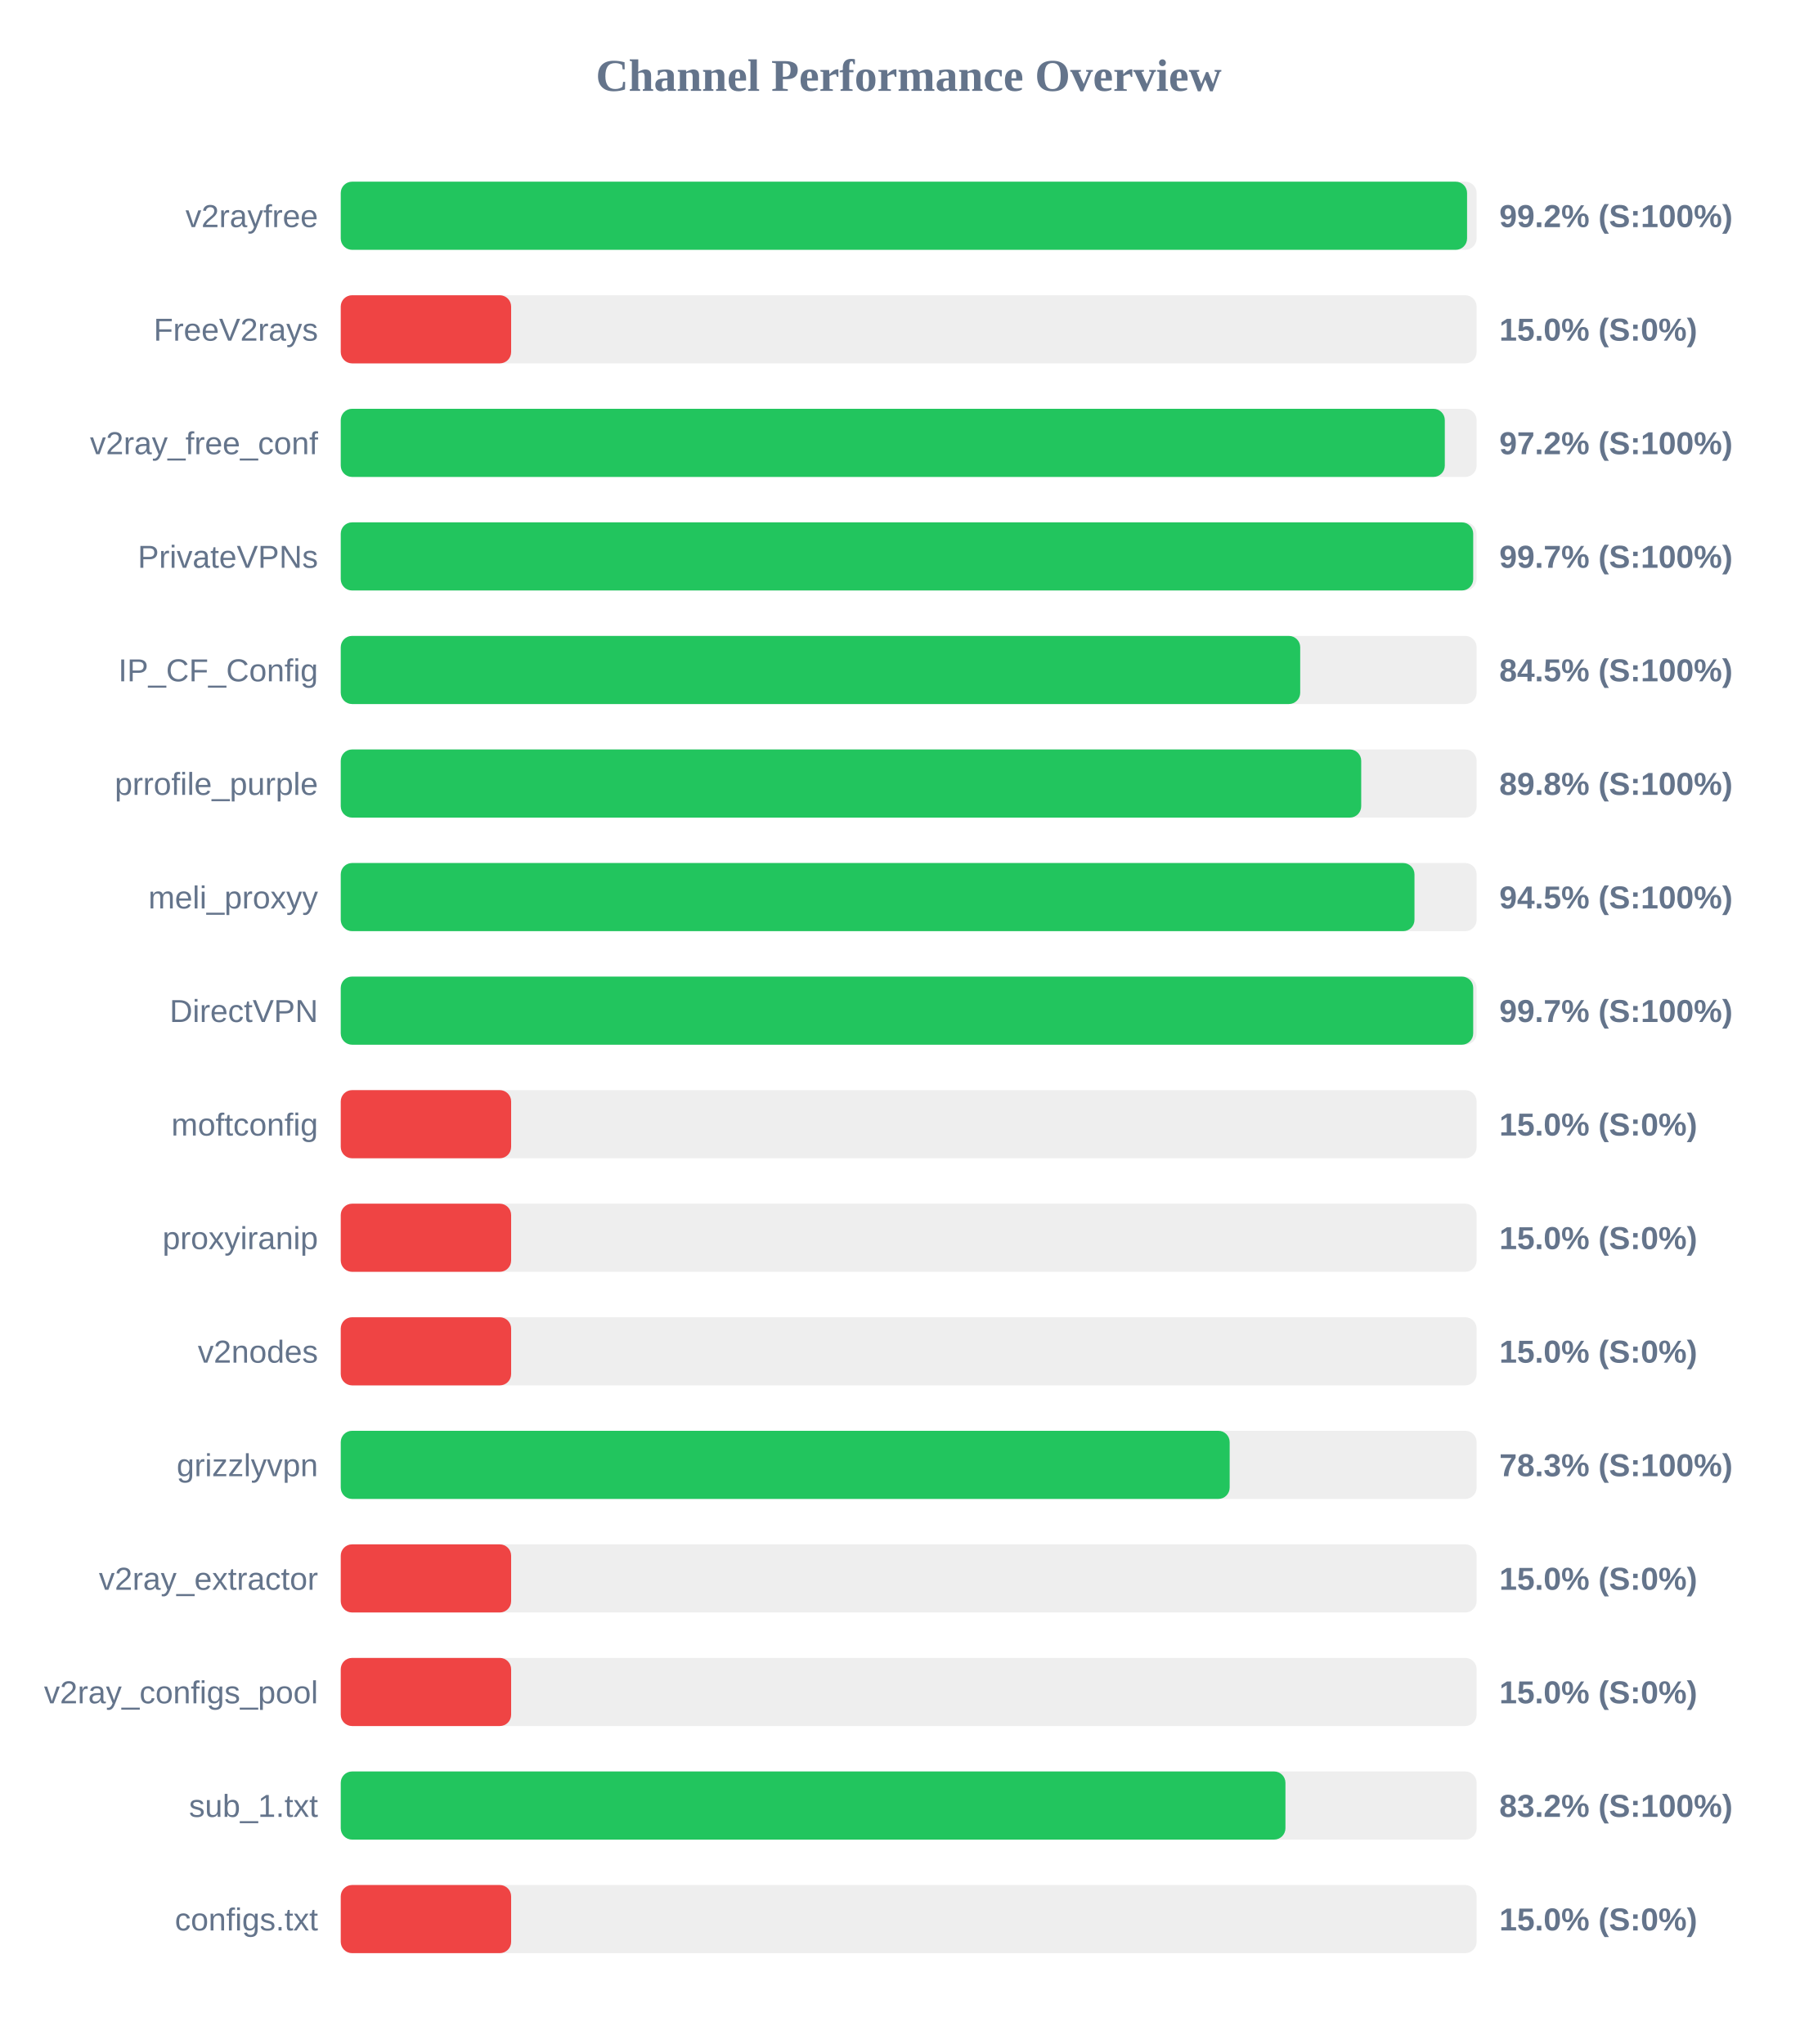
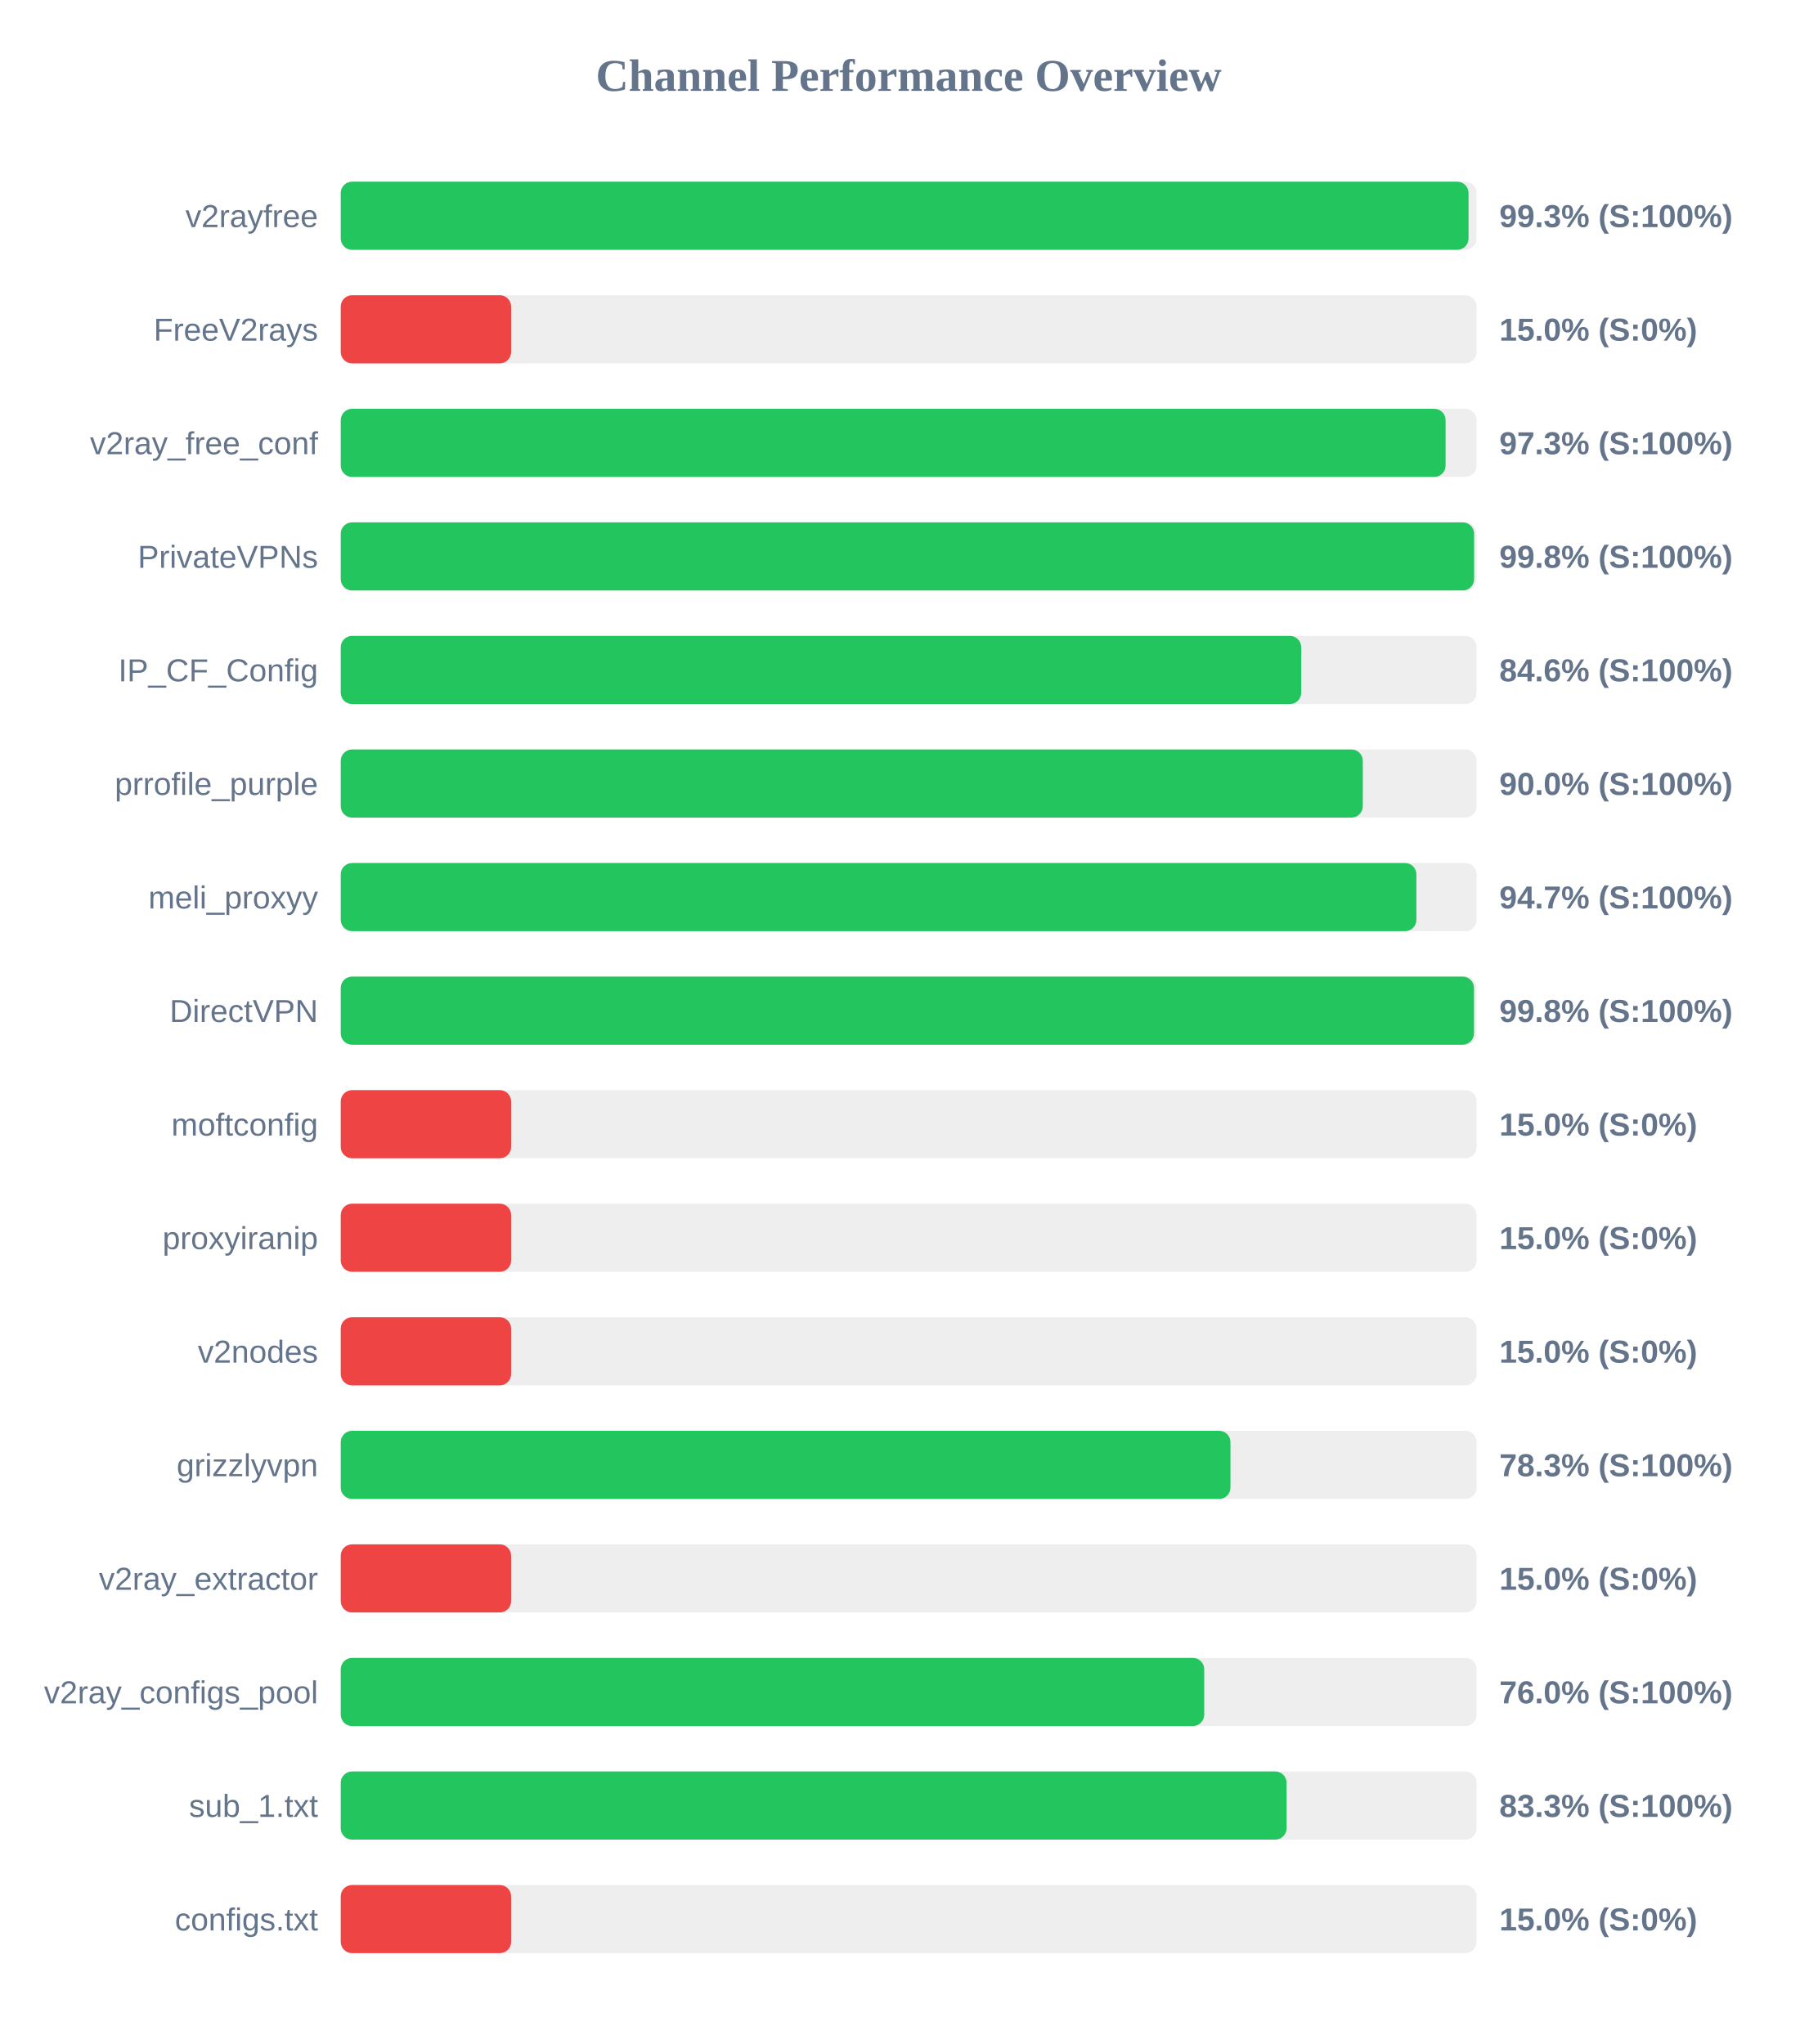
<svg xmlns="http://www.w3.org/2000/svg" width="800" height="900" version="1.1">
  <style>
        .row { font: 14px Arial; fill: #64748b; }
        .score { font: bold 14px Arial; fill: #64748b; }
    </style>
  <text x="400" y="40" text-anchor="middle" font-size="20px" font-weight="bold" fill="#64748b">Channel Performance Overview</text>
  <rect x="150" y="80" width="500" height="30" fill="#eee" rx="5" />
-   <rect x="150" y="80" width="495.8" height="30" fill="#22c55e" rx="5" />
+   <rect x="150" y="80" width="496.45" height="30" fill="#22c55e" rx="5" />
  <text x="140" y="100" text-anchor="end" class="row">v2rayfree</text>
-   <text x="660" y="100" text-anchor="start" class="score">99.2% (S:100%)</text>
+   <text x="660" y="100" text-anchor="start" class="score">99.3% (S:100%)</text>
  <rect x="150" y="130" width="500" height="30" fill="#eee" rx="5" />
  <rect x="150" y="130" width="75.0" height="30" fill="#ef4444" rx="5" />
  <text x="140" y="150" text-anchor="end" class="row">FreeV2rays</text>
  <text x="660" y="150" text-anchor="start" class="score">15.0% (S:0%)</text>
  <rect x="150" y="180" width="500" height="30" fill="#eee" rx="5" />
-   <rect x="150" y="180" width="486.0" height="30" fill="#22c55e" rx="5" />
+   <rect x="150" y="180" width="486.35" height="30" fill="#22c55e" rx="5" />
  <text x="140" y="200" text-anchor="end" class="row">v2ray_free_conf</text>
-   <text x="660" y="200" text-anchor="start" class="score">97.2% (S:100%)</text>
+   <text x="660" y="200" text-anchor="start" class="score">97.3% (S:100%)</text>
  <rect x="150" y="230" width="500" height="30" fill="#eee" rx="5" />
-   <rect x="150" y="230" width="498.5" height="30" fill="#22c55e" rx="5" />
+   <rect x="150" y="230" width="498.9" height="30" fill="#22c55e" rx="5" />
  <text x="140" y="250" text-anchor="end" class="row">PrivateVPNs</text>
-   <text x="660" y="250" text-anchor="start" class="score">99.7% (S:100%)</text>
+   <text x="660" y="250" text-anchor="start" class="score">99.8% (S:100%)</text>
  <rect x="150" y="280" width="500" height="30" fill="#eee" rx="5" />
-   <rect x="150" y="280" width="422.35" height="30" fill="#22c55e" rx="5" />
+   <rect x="150" y="280" width="422.8" height="30" fill="#22c55e" rx="5" />
  <text x="140" y="300" text-anchor="end" class="row">IP_CF_Config</text>
-   <text x="660" y="300" text-anchor="start" class="score">84.5% (S:100%)</text>
+   <text x="660" y="300" text-anchor="start" class="score">84.6% (S:100%)</text>
  <rect x="150" y="330" width="500" height="30" fill="#eee" rx="5" />
-   <rect x="150" y="330" width="449.2" height="30" fill="#22c55e" rx="5" />
+   <rect x="150" y="330" width="449.9" height="30" fill="#22c55e" rx="5" />
  <text x="140" y="350" text-anchor="end" class="row">prrofile_purple</text>
-   <text x="660" y="350" text-anchor="start" class="score">89.8% (S:100%)</text>
+   <text x="660" y="350" text-anchor="start" class="score">90.0% (S:100%)</text>
  <rect x="150" y="380" width="500" height="30" fill="#eee" rx="5" />
-   <rect x="150" y="380" width="472.65" height="30" fill="#22c55e" rx="5" />
+   <rect x="150" y="380" width="473.5" height="30" fill="#22c55e" rx="5" />
  <text x="140" y="400" text-anchor="end" class="row">meli_proxyy</text>
-   <text x="660" y="400" text-anchor="start" class="score">94.5% (S:100%)</text>
+   <text x="660" y="400" text-anchor="start" class="score">94.7% (S:100%)</text>
  <rect x="150" y="430" width="500" height="30" fill="#eee" rx="5" />
-   <rect x="150" y="430" width="498.5" height="30" fill="#22c55e" rx="5" />
+   <rect x="150" y="430" width="498.85" height="30" fill="#22c55e" rx="5" />
  <text x="140" y="450" text-anchor="end" class="row">DirectVPN</text>
-   <text x="660" y="450" text-anchor="start" class="score">99.7% (S:100%)</text>
+   <text x="660" y="450" text-anchor="start" class="score">99.8% (S:100%)</text>
  <rect x="150" y="480" width="500" height="30" fill="#eee" rx="5" />
  <rect x="150" y="480" width="75.0" height="30" fill="#ef4444" rx="5" />
  <text x="140" y="500" text-anchor="end" class="row">moftconfig</text>
  <text x="660" y="500" text-anchor="start" class="score">15.0% (S:0%)</text>
  <rect x="150" y="530" width="500" height="30" fill="#eee" rx="5" />
  <rect x="150" y="530" width="75.0" height="30" fill="#ef4444" rx="5" />
  <text x="140" y="550" text-anchor="end" class="row">proxyiranip</text>
  <text x="660" y="550" text-anchor="start" class="score">15.0% (S:0%)</text>
  <rect x="150" y="580" width="500" height="30" fill="#eee" rx="5" />
  <rect x="150" y="580" width="75.0" height="30" fill="#ef4444" rx="5" />
  <text x="140" y="600" text-anchor="end" class="row">v2nodes</text>
  <text x="660" y="600" text-anchor="start" class="score">15.0% (S:0%)</text>
  <rect x="150" y="630" width="500" height="30" fill="#eee" rx="5" />
-   <rect x="150" y="630" width="391.3" height="30" fill="#22c55e" rx="5" />
+   <rect x="150" y="630" width="391.65" height="30" fill="#22c55e" rx="5" />
  <text x="140" y="650" text-anchor="end" class="row">grizzlyvpn</text>
  <text x="660" y="650" text-anchor="start" class="score">78.3% (S:100%)</text>
  <rect x="150" y="680" width="500" height="30" fill="#eee" rx="5" />
  <rect x="150" y="680" width="75.0" height="30" fill="#ef4444" rx="5" />
  <text x="140" y="700" text-anchor="end" class="row">v2ray_extractor</text>
  <text x="660" y="700" text-anchor="start" class="score">15.0% (S:0%)</text>
  <rect x="150" y="730" width="500" height="30" fill="#eee" rx="5" />
-   <rect x="150" y="730" width="75.0" height="30" fill="#ef4444" rx="5" />
+   <rect x="150" y="730" width="380.1" height="30" fill="#22c55e" rx="5" />
  <text x="140" y="750" text-anchor="end" class="row">v2ray_configs_pool</text>
-   <text x="660" y="750" text-anchor="start" class="score">15.0% (S:0%)</text>
+   <text x="660" y="750" text-anchor="start" class="score">76.0% (S:100%)</text>
  <rect x="150" y="780" width="500" height="30" fill="#eee" rx="5" />
-   <rect x="150" y="780" width="415.85" height="30" fill="#22c55e" rx="5" />
+   <rect x="150" y="780" width="416.35" height="30" fill="#22c55e" rx="5" />
  <text x="140" y="800" text-anchor="end" class="row">sub_1.txt</text>
-   <text x="660" y="800" text-anchor="start" class="score">83.2% (S:100%)</text>
+   <text x="660" y="800" text-anchor="start" class="score">83.3% (S:100%)</text>
  <rect x="150" y="830" width="500" height="30" fill="#eee" rx="5" />
  <rect x="150" y="830" width="75.0" height="30" fill="#ef4444" rx="5" />
  <text x="140" y="850" text-anchor="end" class="row">configs.txt</text>
  <text x="660" y="850" text-anchor="start" class="score">15.0% (S:0%)</text>
</svg>
